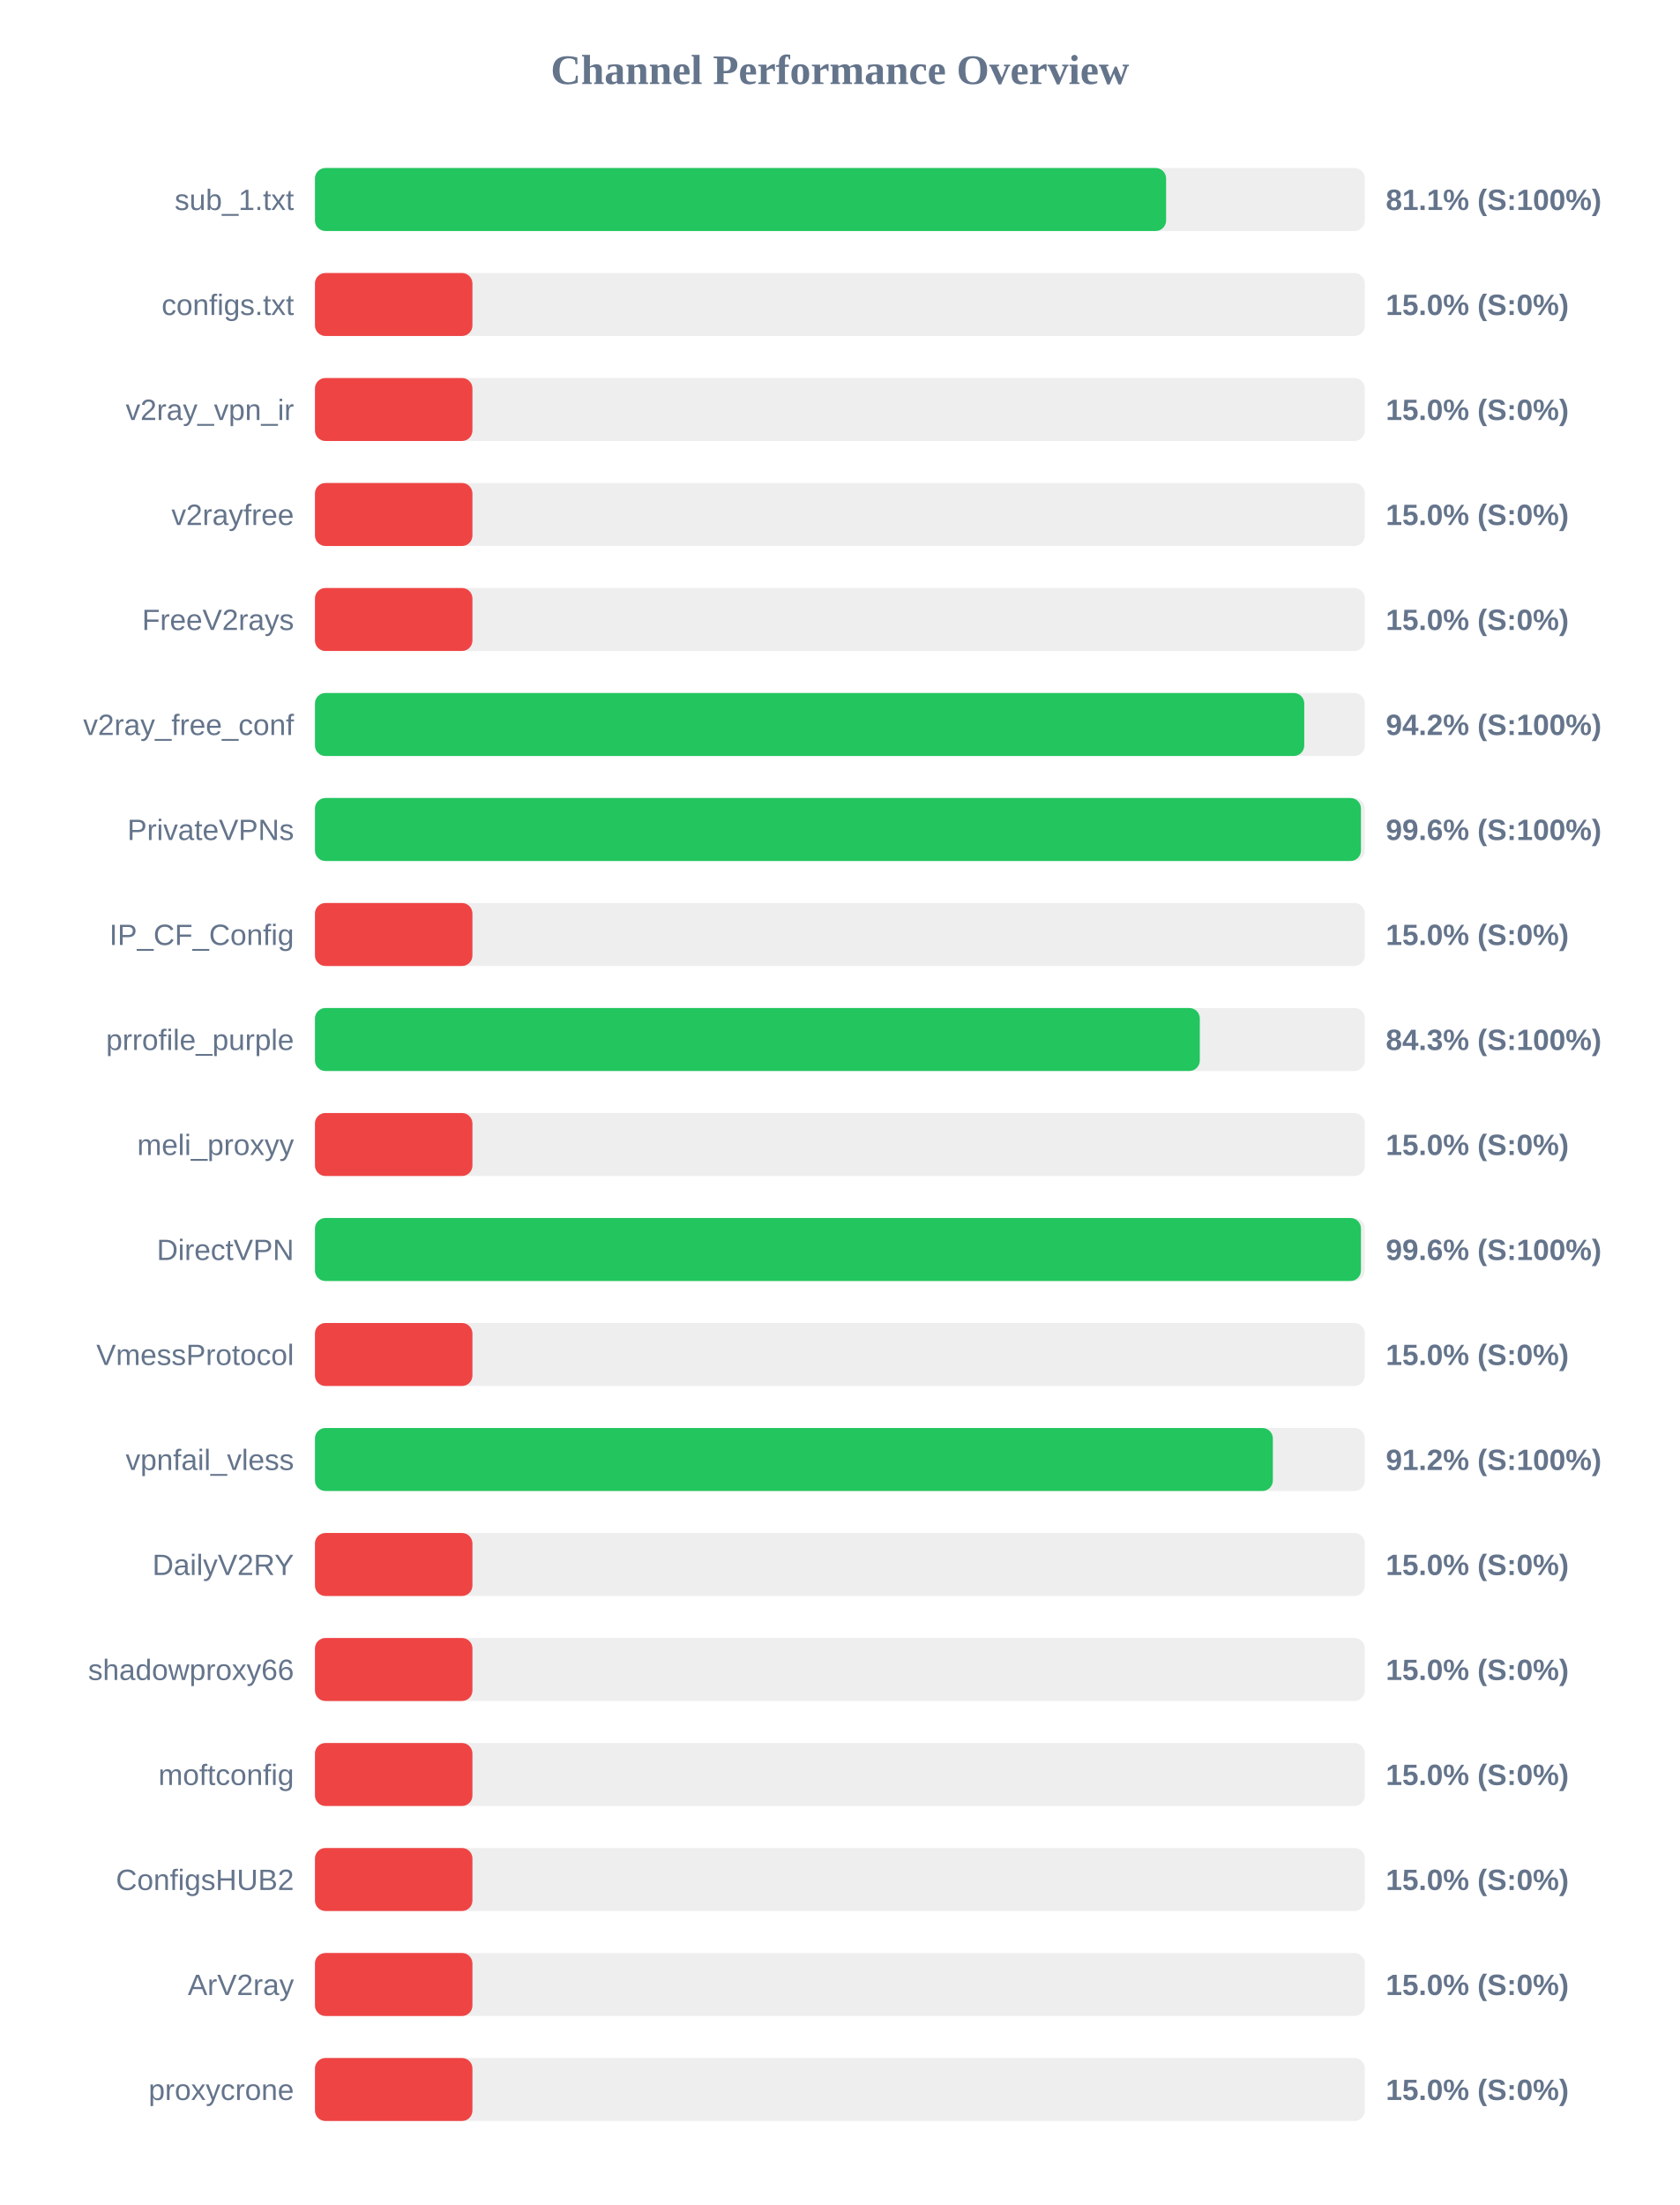
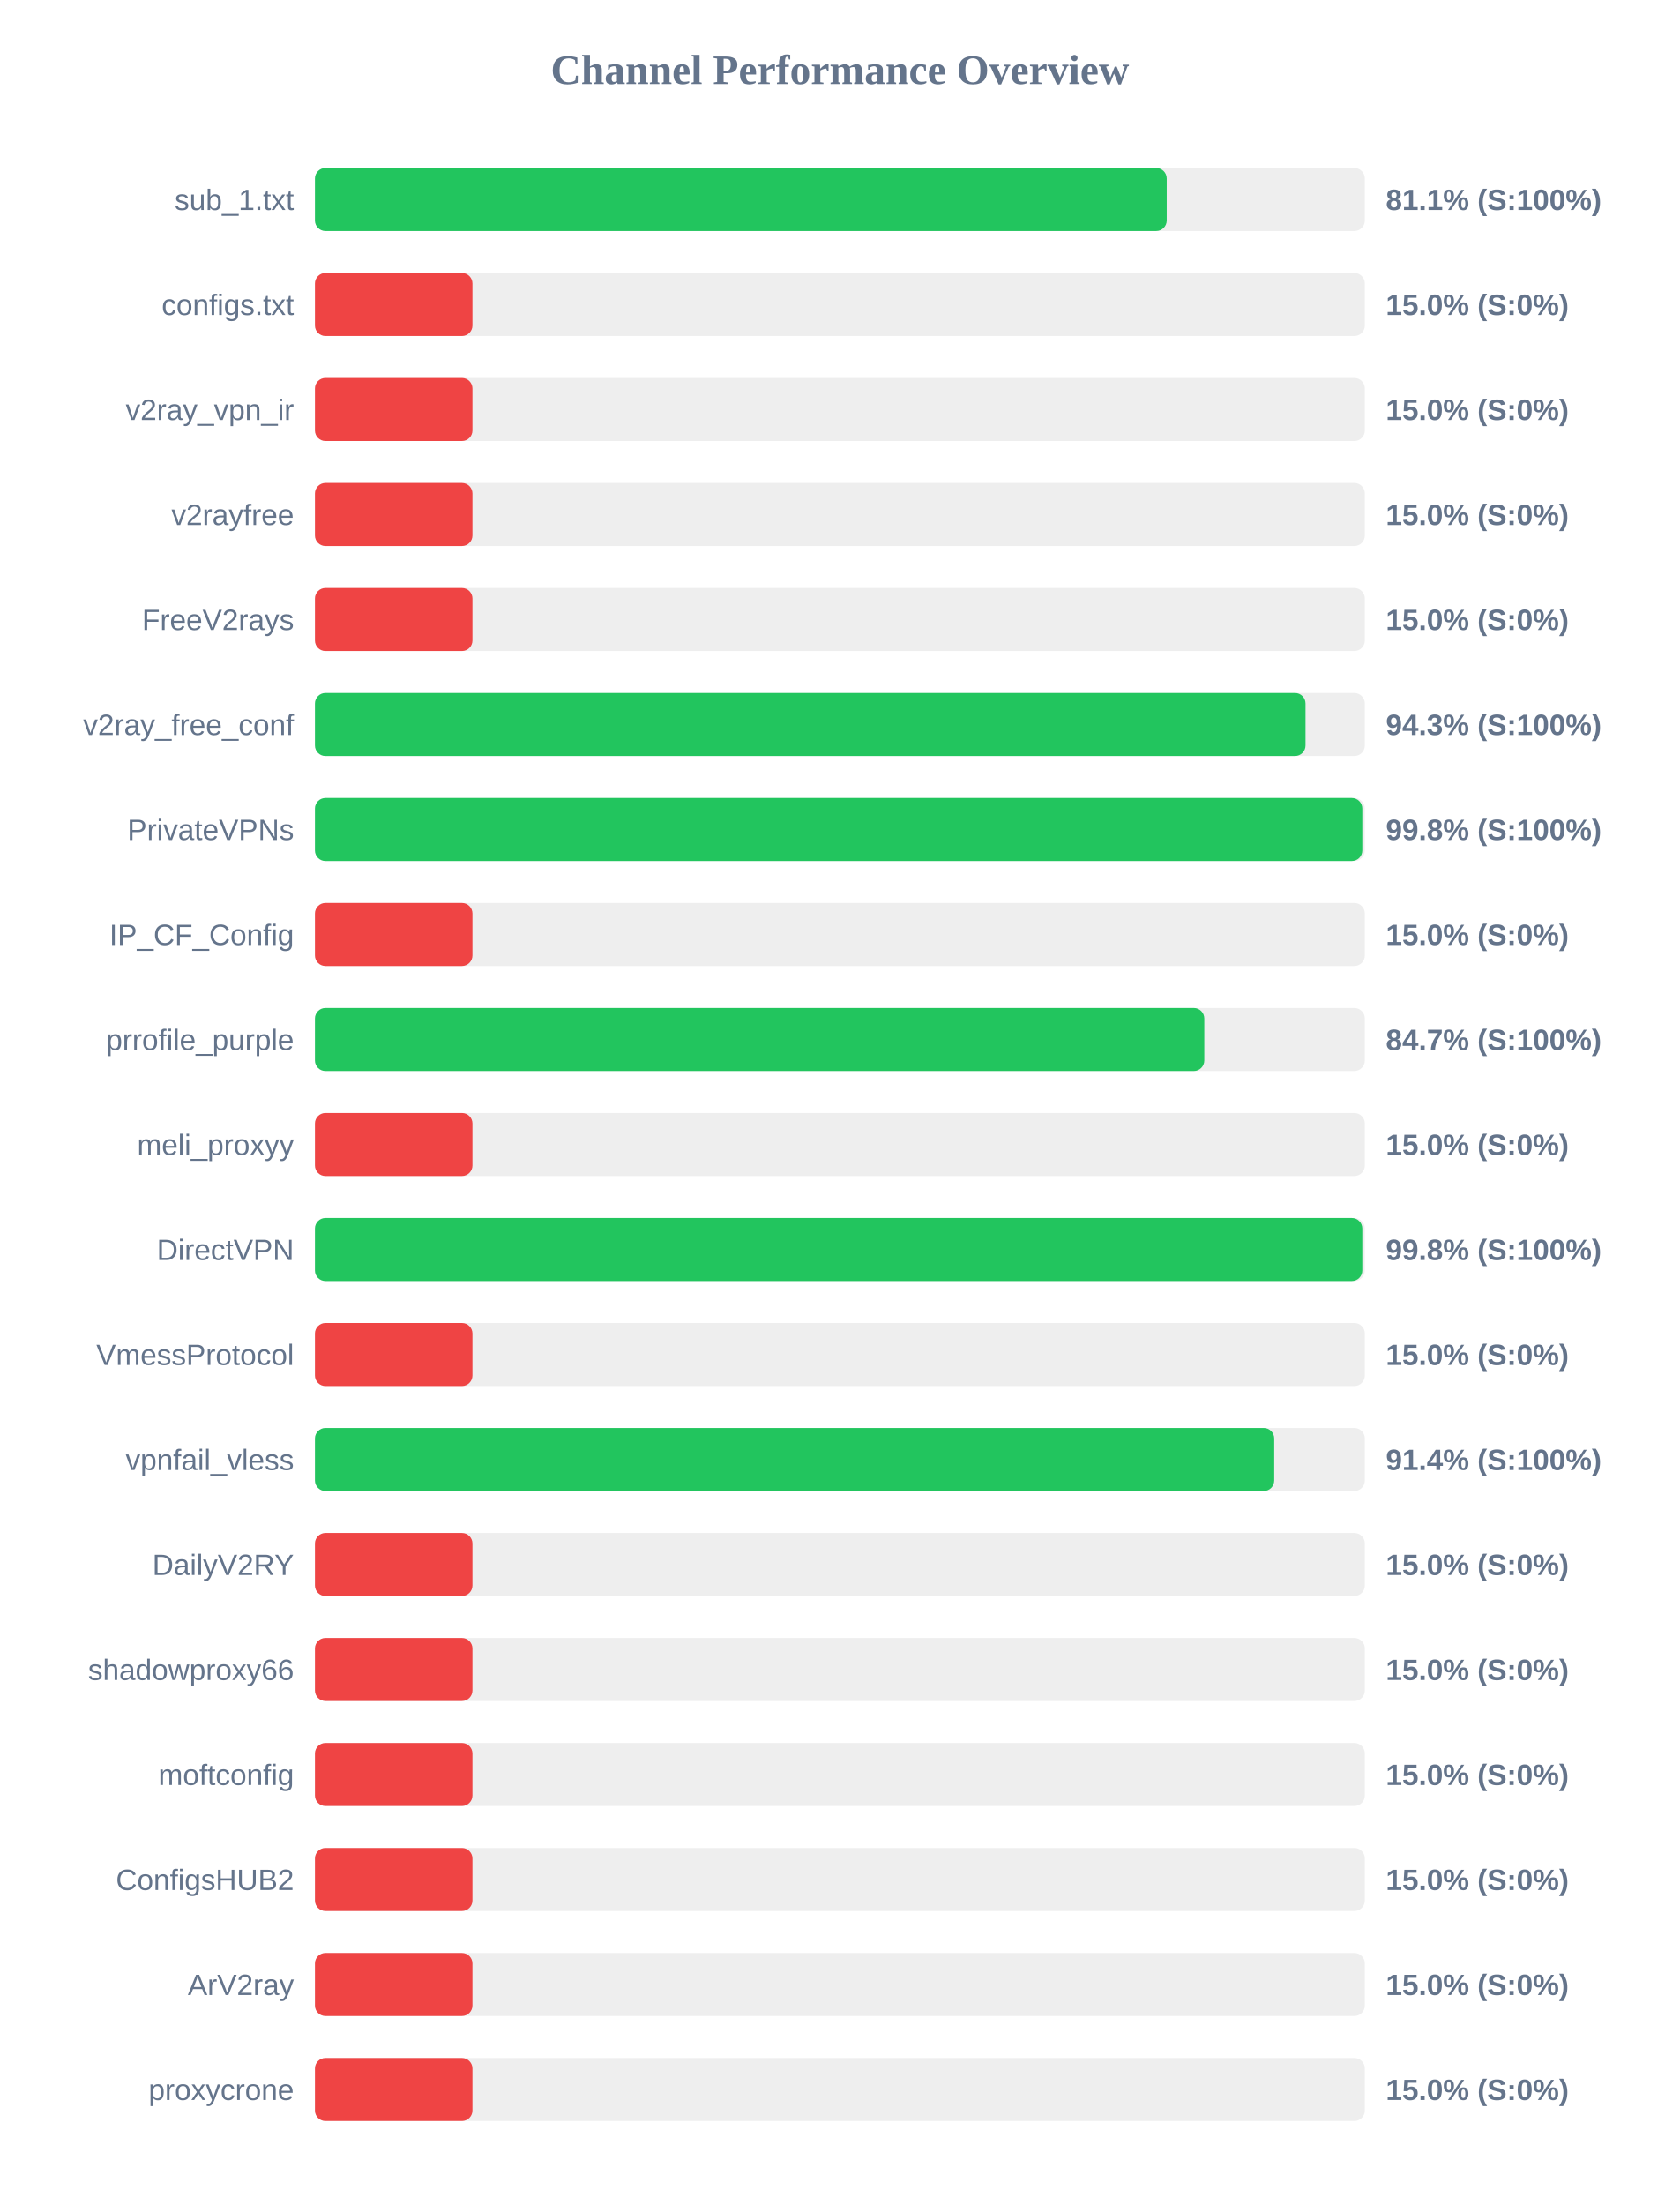
<svg xmlns="http://www.w3.org/2000/svg" width="800" height="1050" version="1.1">
  <style>
        .row { font: 14px Arial; fill: #64748b; }
        .score { font: bold 14px Arial; fill: #64748b; }
    </style>
  <text x="400" y="40" text-anchor="middle" font-size="20px" font-weight="bold" fill="#64748b">Channel Performance Overview</text>
  <rect x="150" y="80" width="500" height="30" fill="#eee" rx="5" />
-   <rect x="150" y="80" width="405.35" height="30" fill="#22c55e" rx="5" />
+   <rect x="150" y="80" width="405.65" height="30" fill="#22c55e" rx="5" />
  <text x="140" y="100" text-anchor="end" class="row">sub_1.txt</text>
  <text x="660" y="100" text-anchor="start" class="score">81.1% (S:100%)</text>
  <rect x="150" y="130" width="500" height="30" fill="#eee" rx="5" />
  <rect x="150" y="130" width="75.0" height="30" fill="#ef4444" rx="5" />
  <text x="140" y="150" text-anchor="end" class="row">configs.txt</text>
  <text x="660" y="150" text-anchor="start" class="score">15.0% (S:0%)</text>
  <rect x="150" y="180" width="500" height="30" fill="#eee" rx="5" />
  <rect x="150" y="180" width="75.0" height="30" fill="#ef4444" rx="5" />
  <text x="140" y="200" text-anchor="end" class="row">v2ray_vpn_ir</text>
  <text x="660" y="200" text-anchor="start" class="score">15.0% (S:0%)</text>
  <rect x="150" y="230" width="500" height="30" fill="#eee" rx="5" />
  <rect x="150" y="230" width="75.0" height="30" fill="#ef4444" rx="5" />
  <text x="140" y="250" text-anchor="end" class="row">v2rayfree</text>
  <text x="660" y="250" text-anchor="start" class="score">15.0% (S:0%)</text>
  <rect x="150" y="280" width="500" height="30" fill="#eee" rx="5" />
  <rect x="150" y="280" width="75.0" height="30" fill="#ef4444" rx="5" />
  <text x="140" y="300" text-anchor="end" class="row">FreeV2rays</text>
  <text x="660" y="300" text-anchor="start" class="score">15.0% (S:0%)</text>
  <rect x="150" y="330" width="500" height="30" fill="#eee" rx="5" />
-   <rect x="150" y="330" width="471.15" height="30" fill="#22c55e" rx="5" />
+   <rect x="150" y="330" width="471.75" height="30" fill="#22c55e" rx="5" />
  <text x="140" y="350" text-anchor="end" class="row">v2ray_free_conf</text>
-   <text x="660" y="350" text-anchor="start" class="score">94.2% (S:100%)</text>
+   <text x="660" y="350" text-anchor="start" class="score">94.3% (S:100%)</text>
  <rect x="150" y="380" width="500" height="30" fill="#eee" rx="5" />
-   <rect x="150" y="380" width="498.15" height="30" fill="#22c55e" rx="5" />
+   <rect x="150" y="380" width="498.8" height="30" fill="#22c55e" rx="5" />
  <text x="140" y="400" text-anchor="end" class="row">PrivateVPNs</text>
-   <text x="660" y="400" text-anchor="start" class="score">99.6% (S:100%)</text>
+   <text x="660" y="400" text-anchor="start" class="score">99.8% (S:100%)</text>
  <rect x="150" y="430" width="500" height="30" fill="#eee" rx="5" />
  <rect x="150" y="430" width="75.0" height="30" fill="#ef4444" rx="5" />
  <text x="140" y="450" text-anchor="end" class="row">IP_CF_Config</text>
  <text x="660" y="450" text-anchor="start" class="score">15.0% (S:0%)</text>
  <rect x="150" y="480" width="500" height="30" fill="#eee" rx="5" />
-   <rect x="150" y="480" width="421.4" height="30" fill="#22c55e" rx="5" />
+   <rect x="150" y="480" width="423.55" height="30" fill="#22c55e" rx="5" />
  <text x="140" y="500" text-anchor="end" class="row">prrofile_purple</text>
-   <text x="660" y="500" text-anchor="start" class="score">84.3% (S:100%)</text>
+   <text x="660" y="500" text-anchor="start" class="score">84.7% (S:100%)</text>
  <rect x="150" y="530" width="500" height="30" fill="#eee" rx="5" />
  <rect x="150" y="530" width="75.0" height="30" fill="#ef4444" rx="5" />
  <text x="140" y="550" text-anchor="end" class="row">meli_proxyy</text>
  <text x="660" y="550" text-anchor="start" class="score">15.0% (S:0%)</text>
  <rect x="150" y="580" width="500" height="30" fill="#eee" rx="5" />
-   <rect x="150" y="580" width="498.15" height="30" fill="#22c55e" rx="5" />
+   <rect x="150" y="580" width="498.8" height="30" fill="#22c55e" rx="5" />
  <text x="140" y="600" text-anchor="end" class="row">DirectVPN</text>
-   <text x="660" y="600" text-anchor="start" class="score">99.6% (S:100%)</text>
+   <text x="660" y="600" text-anchor="start" class="score">99.8% (S:100%)</text>
  <rect x="150" y="630" width="500" height="30" fill="#eee" rx="5" />
  <rect x="150" y="630" width="75.0" height="30" fill="#ef4444" rx="5" />
  <text x="140" y="650" text-anchor="end" class="row">VmessProtocol</text>
  <text x="660" y="650" text-anchor="start" class="score">15.0% (S:0%)</text>
  <rect x="150" y="680" width="500" height="30" fill="#eee" rx="5" />
-   <rect x="150" y="680" width="456.2" height="30" fill="#22c55e" rx="5" />
+   <rect x="150" y="680" width="456.85" height="30" fill="#22c55e" rx="5" />
  <text x="140" y="700" text-anchor="end" class="row">vpnfail_vless</text>
-   <text x="660" y="700" text-anchor="start" class="score">91.2% (S:100%)</text>
+   <text x="660" y="700" text-anchor="start" class="score">91.4% (S:100%)</text>
  <rect x="150" y="730" width="500" height="30" fill="#eee" rx="5" />
  <rect x="150" y="730" width="75.0" height="30" fill="#ef4444" rx="5" />
  <text x="140" y="750" text-anchor="end" class="row">DailyV2RY</text>
  <text x="660" y="750" text-anchor="start" class="score">15.0% (S:0%)</text>
  <rect x="150" y="780" width="500" height="30" fill="#eee" rx="5" />
  <rect x="150" y="780" width="75.0" height="30" fill="#ef4444" rx="5" />
  <text x="140" y="800" text-anchor="end" class="row">shadowproxy66</text>
  <text x="660" y="800" text-anchor="start" class="score">15.0% (S:0%)</text>
  <rect x="150" y="830" width="500" height="30" fill="#eee" rx="5" />
  <rect x="150" y="830" width="75.0" height="30" fill="#ef4444" rx="5" />
  <text x="140" y="850" text-anchor="end" class="row">moftconfig</text>
  <text x="660" y="850" text-anchor="start" class="score">15.0% (S:0%)</text>
  <rect x="150" y="880" width="500" height="30" fill="#eee" rx="5" />
  <rect x="150" y="880" width="75.0" height="30" fill="#ef4444" rx="5" />
  <text x="140" y="900" text-anchor="end" class="row">ConfigsHUB2</text>
  <text x="660" y="900" text-anchor="start" class="score">15.0% (S:0%)</text>
  <rect x="150" y="930" width="500" height="30" fill="#eee" rx="5" />
  <rect x="150" y="930" width="75.0" height="30" fill="#ef4444" rx="5" />
  <text x="140" y="950" text-anchor="end" class="row">ArV2ray</text>
  <text x="660" y="950" text-anchor="start" class="score">15.0% (S:0%)</text>
  <rect x="150" y="980" width="500" height="30" fill="#eee" rx="5" />
  <rect x="150" y="980" width="75.0" height="30" fill="#ef4444" rx="5" />
  <text x="140" y="1000" text-anchor="end" class="row">proxycrone</text>
  <text x="660" y="1000" text-anchor="start" class="score">15.0% (S:0%)</text>
</svg>
